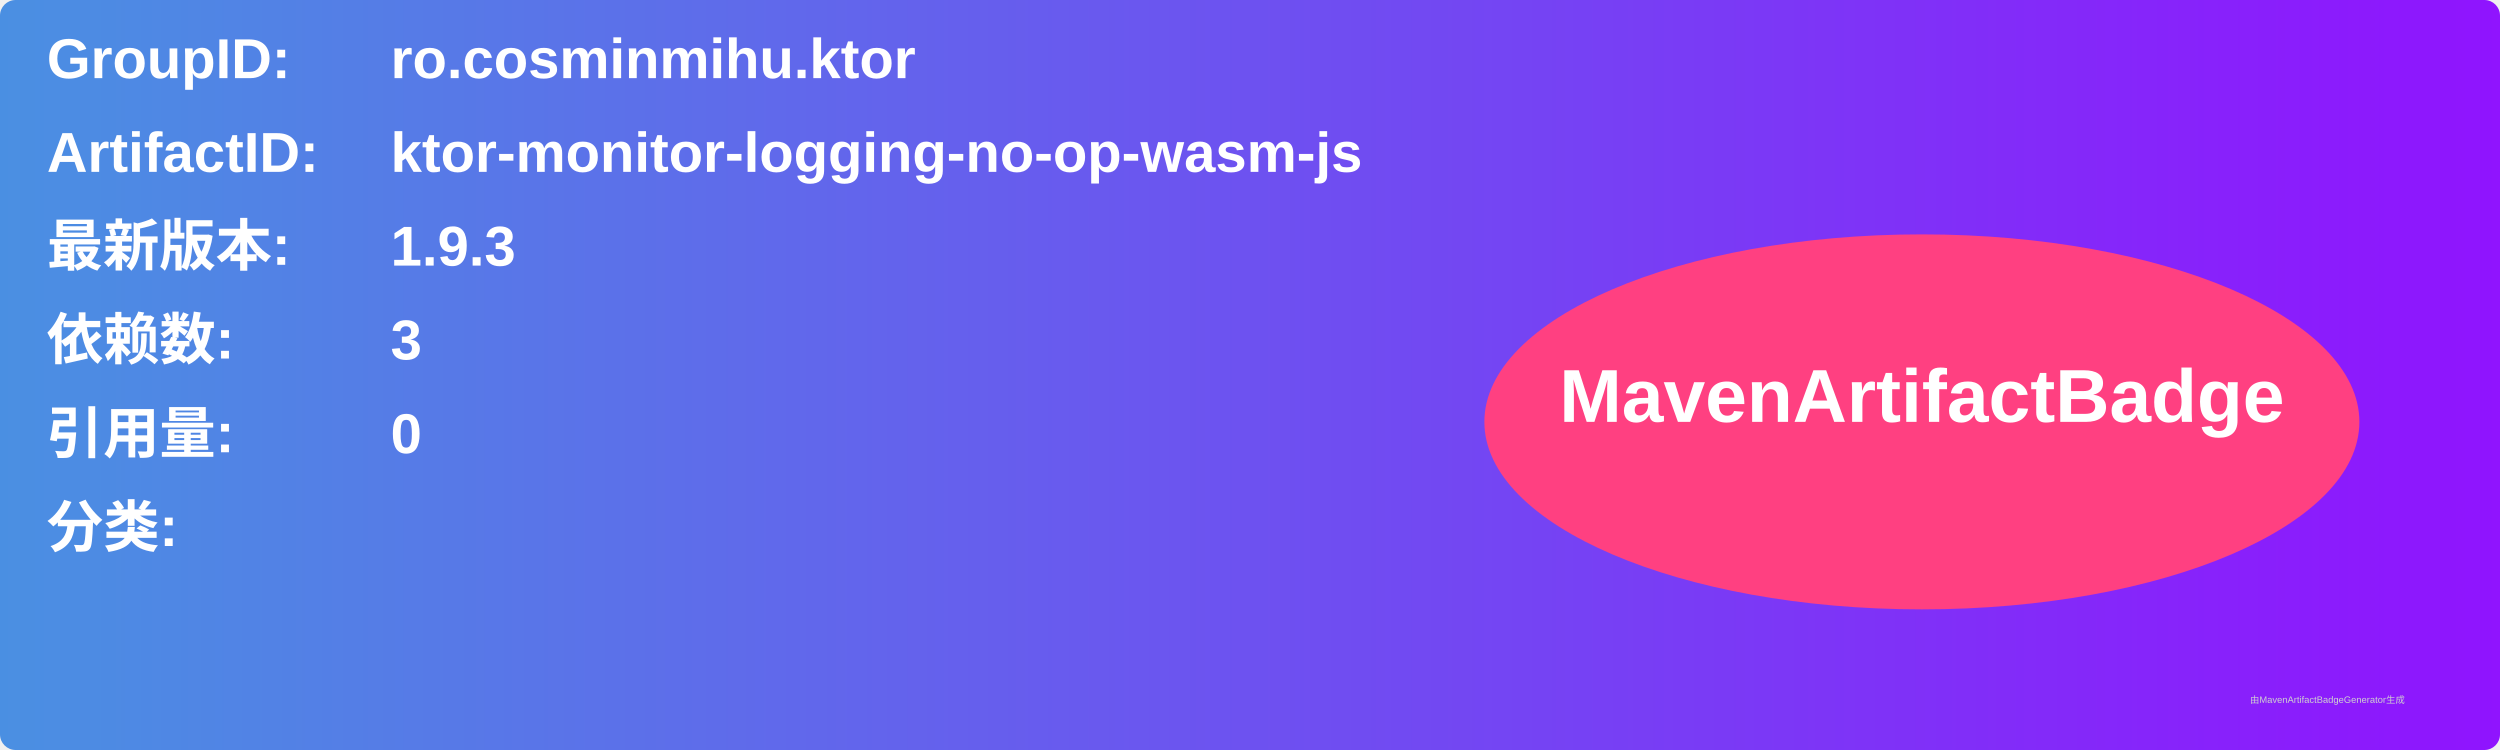
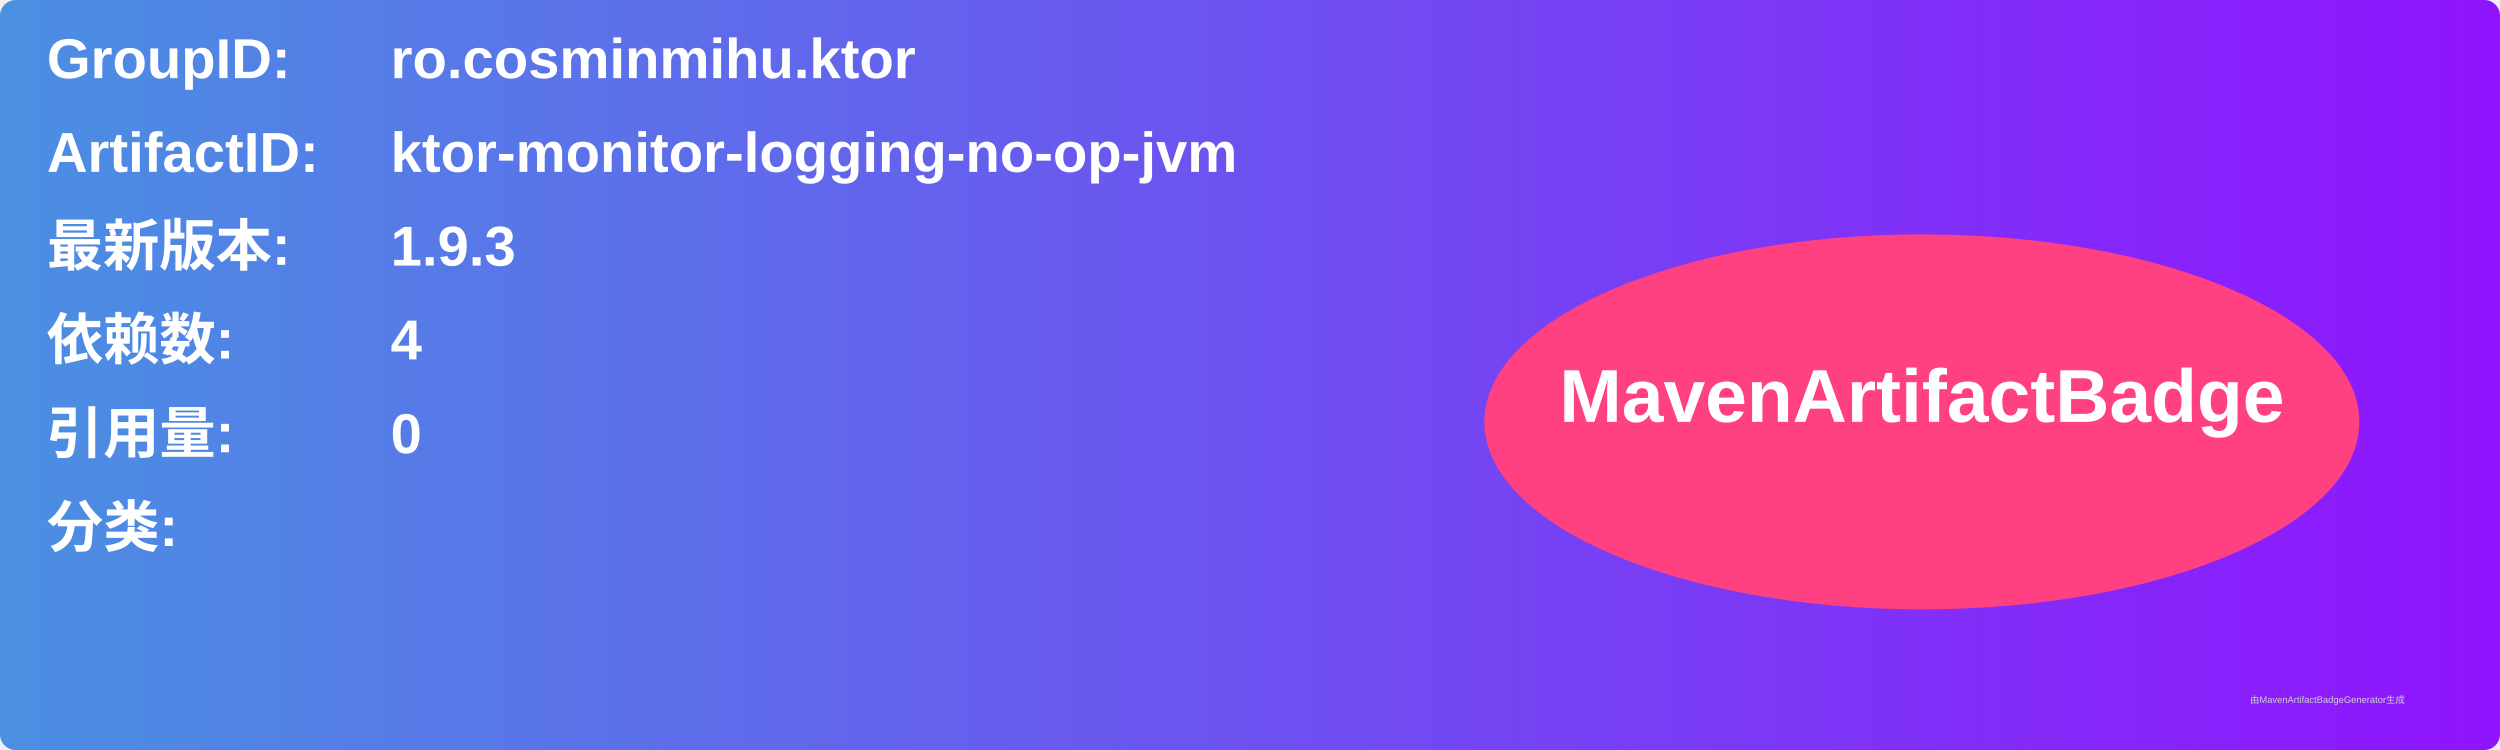
<svg xmlns="http://www.w3.org/2000/svg" width="800" height="240" viewBox="0 0 800 240">
  <linearGradient id="grad" x1="0%" y1="0%" x2="100%" y2="0%">
    <stop offset="0%" stop-color="#4a90e2" />
    <stop offset="100%" stop-color="#9013fe" />
  </linearGradient>
  <rect width="100%" height="100%" rx="5" ry="5" fill="url(#grad)" />
  <g transform="translate(15, 15)">
    <text x="0" y="10" font-family="Arial" font-size="18" fill="white" font-weight="bold" width="260">GroupID:</text>
    <text x="110" y="10" font-family="Arial" font-size="18" fill="white" font-weight="bold" width="460">ro.cosminmihu.ktor</text>
    <text x="0" y="40" font-family="Arial" font-size="18" fill="white" font-weight="bold" width="260">ArtifactID:</text>
-     <text x="110" y="40" font-family="Arial" font-size="18" fill="white" font-weight="bold" width="460">ktor-monitor-logging-no-op-wasm-js</text>
+     <text x="110" y="40" font-family="Arial" font-size="18" fill="white" font-weight="bold" width="460">ktor-monitor-logging-no-op-jvm</text>
    <text x="0" y="70" font-family="Arial" font-size="18" fill="white" font-weight="bold">最新版本:</text>
    <text x="110" y="70" font-family="Arial" font-size="18" fill="white" font-weight="bold">
      <tspan font-weight="bold">1.9.3</tspan>
    </text>
    <text x="0" y="100" font-family="Arial" font-size="18" fill="white" font-weight="bold">依赖数: </text>
    <text x="110" y="100" font-family="Arial" font-size="18" fill="white">
-       <tspan font-weight="bold">3</tspan>
+       <tspan font-weight="bold">4</tspan>
    </text>
    <text x="0" y="130" font-family="Arial" font-size="18" fill="white" font-weight="bold">引用量: </text>
    <text x="110" y="130" font-family="Arial" font-size="18" fill="white">
      <tspan font-weight="bold">0</tspan>
    </text>
    <text x="0" y="160" font-family="Arial" font-size="18" fill="white" font-weight="bold">分类:</text>
    <text x="10" y="190" font-family="Arial" font-size="10" fill="white">
      <tspan font-weight="bold" />
    </text>
    <ellipse cx="600" cy="120" rx="140" ry="60" fill="#ff4081" />
    <text x="600" y="120" text-anchor="middle" font-family="Arial" font-size="24" fill="white" font-weight="bold">MavenArtifactBadge</text>
  </g>
  <text x="720" y="225" font-family="Arial" font-size="3" fill="#d0d0d0">由MavenArtifactBadgeGenerator生成</text>
</svg>
